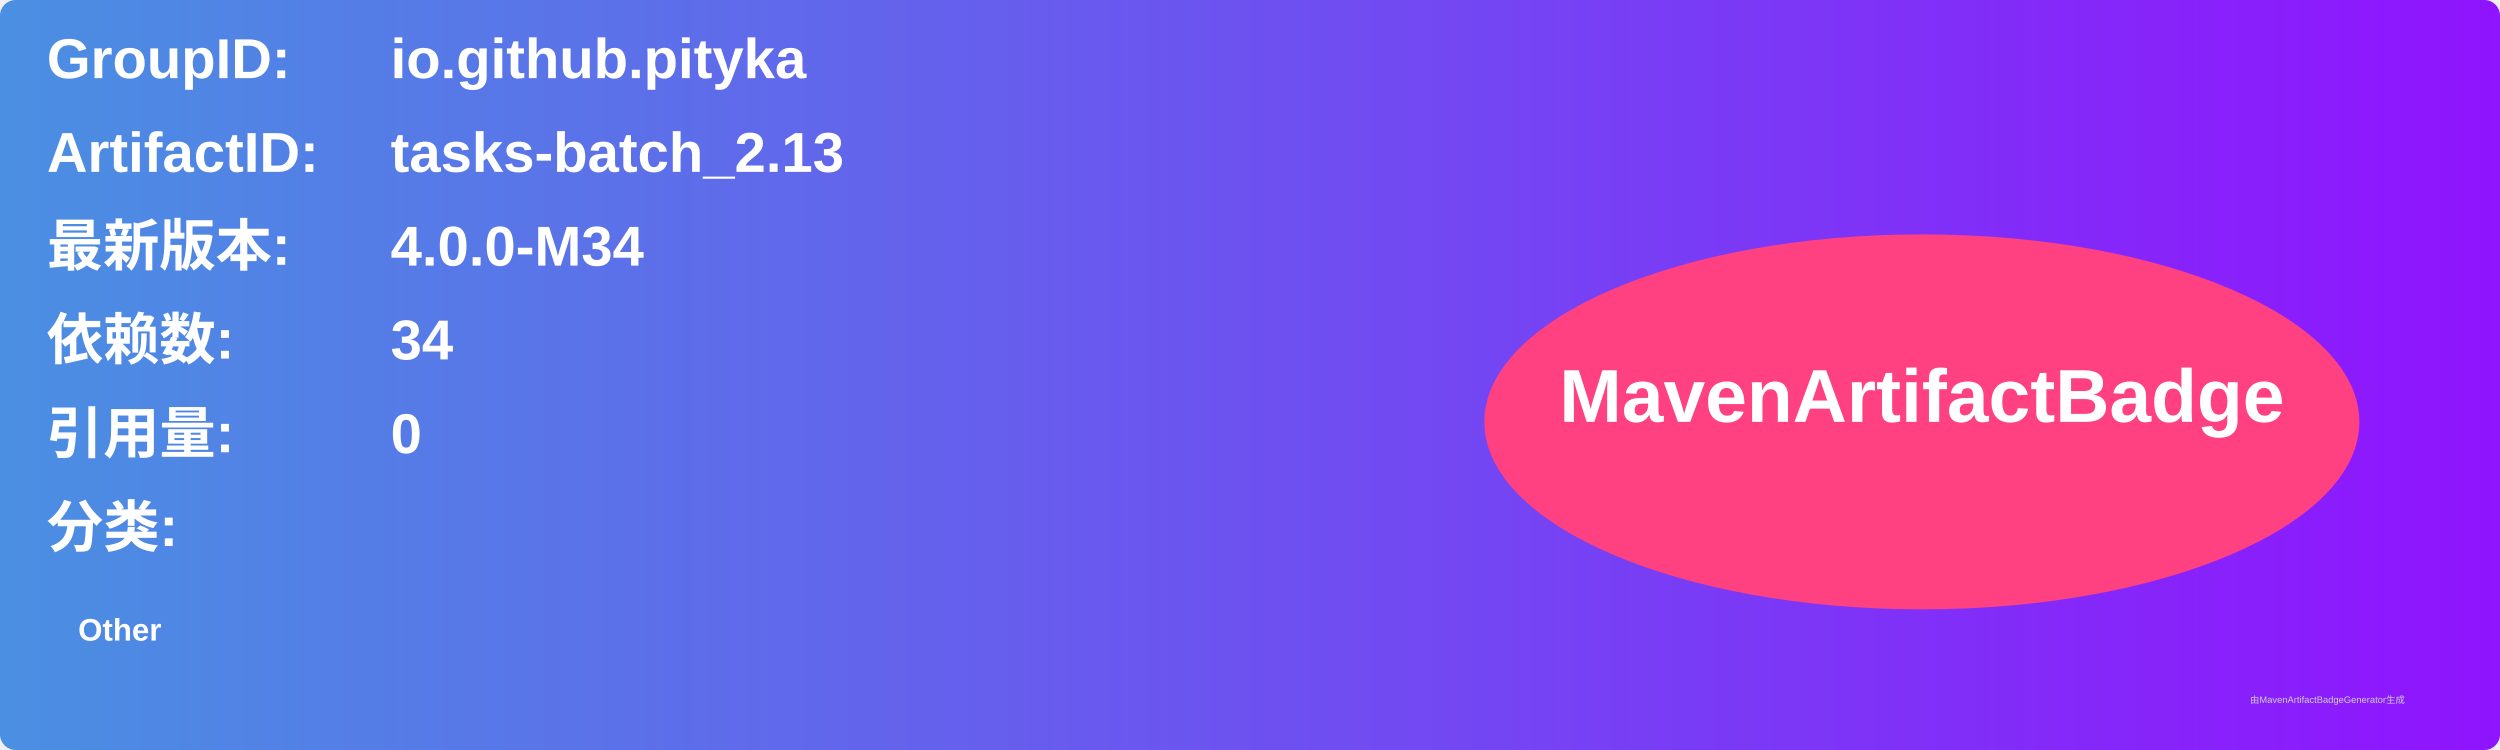
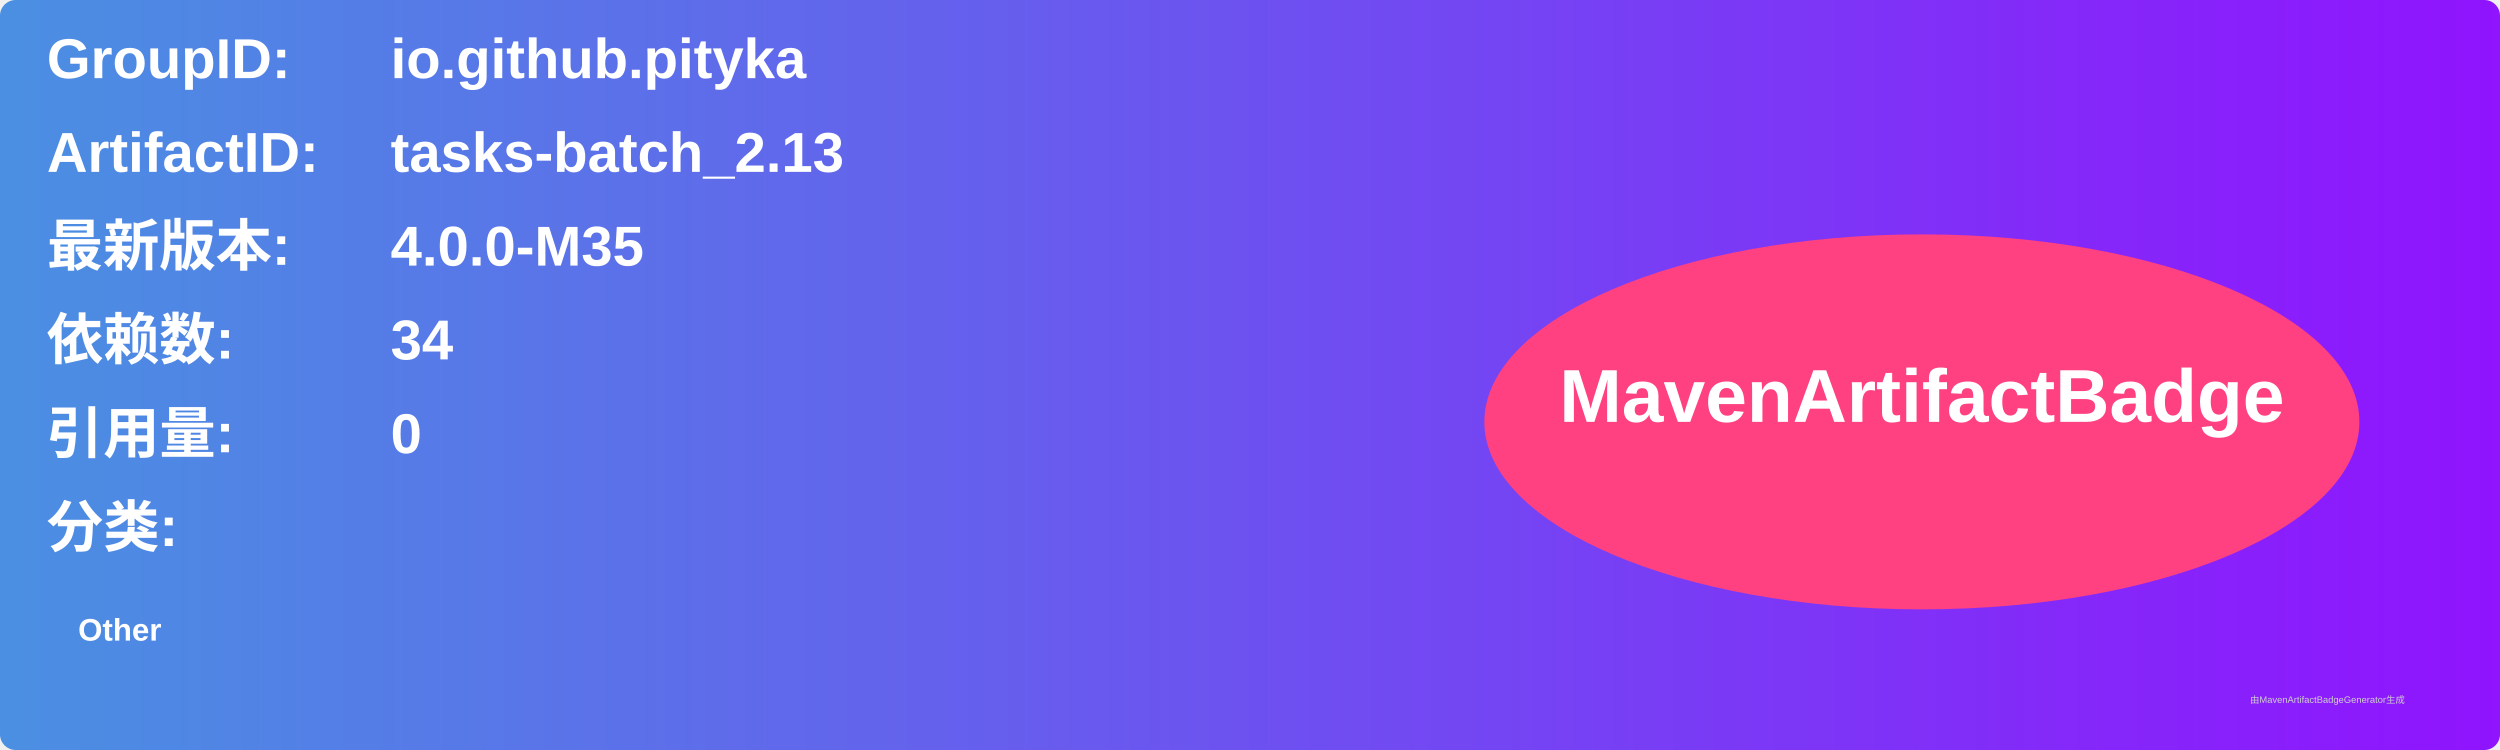
<svg xmlns="http://www.w3.org/2000/svg" width="800" height="240" viewBox="0 0 800 240">
  <linearGradient id="grad" x1="0%" y1="0%" x2="100%" y2="0%">
    <stop offset="0%" stop-color="#4a90e2" />
    <stop offset="100%" stop-color="#9013fe" />
  </linearGradient>
  <rect width="100%" height="100%" rx="5" ry="5" fill="url(#grad)" />
  <g transform="translate(15, 15)">
    <text x="0" y="10" font-family="Arial" font-size="18" fill="white" font-weight="bold" width="260">GroupID:</text>
    <text x="110" y="10" font-family="Arial" font-size="18" fill="white" font-weight="bold" width="460">io.github.pityka</text>
    <text x="0" y="40" font-family="Arial" font-size="18" fill="white" font-weight="bold" width="260">ArtifactID:</text>
    <text x="110" y="40" font-family="Arial" font-size="18" fill="white" font-weight="bold" width="460">tasks-batch_2.13</text>
    <text x="0" y="70" font-family="Arial" font-size="18" fill="white" font-weight="bold">最新版本:</text>
    <text x="110" y="70" font-family="Arial" font-size="18" fill="white" font-weight="bold">
-       <tspan font-weight="bold">4.0.0-M34</tspan>
+       <tspan font-weight="bold">4.0.0-M35</tspan>
    </text>
    <text x="0" y="100" font-family="Arial" font-size="18" fill="white" font-weight="bold">依赖数: </text>
    <text x="110" y="100" font-family="Arial" font-size="18" fill="white">
      <tspan font-weight="bold">34</tspan>
    </text>
    <text x="0" y="130" font-family="Arial" font-size="18" fill="white" font-weight="bold">引用量: </text>
    <text x="110" y="130" font-family="Arial" font-size="18" fill="white">
      <tspan font-weight="bold">0</tspan>
    </text>
    <text x="0" y="160" font-family="Arial" font-size="18" fill="white" font-weight="bold">分类:</text>
    <text x="10" y="190" font-family="Arial" font-size="10" fill="white">
      <tspan font-weight="bold">Other</tspan>
    </text>
    <ellipse cx="600" cy="120" rx="140" ry="60" fill="#ff4081" />
    <text x="600" y="120" text-anchor="middle" font-family="Arial" font-size="24" fill="white" font-weight="bold">MavenArtifactBadge</text>
  </g>
  <text x="720" y="225" font-family="Arial" font-size="3" fill="#d0d0d0">由MavenArtifactBadgeGenerator生成</text>
</svg>
